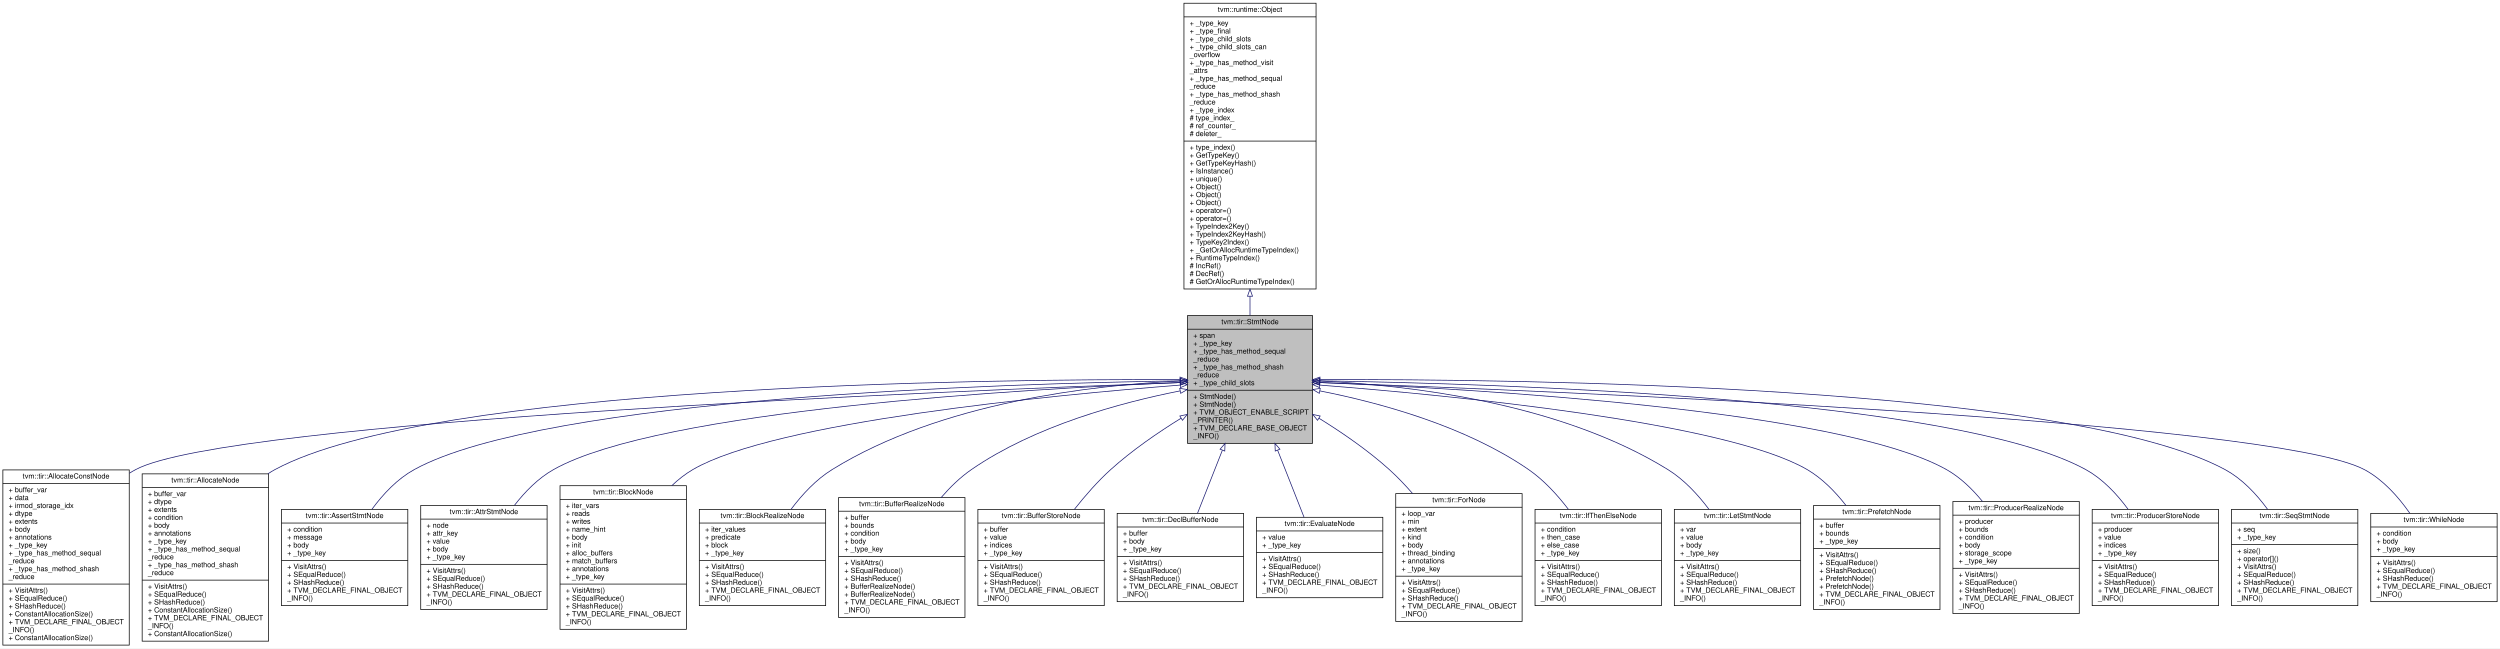
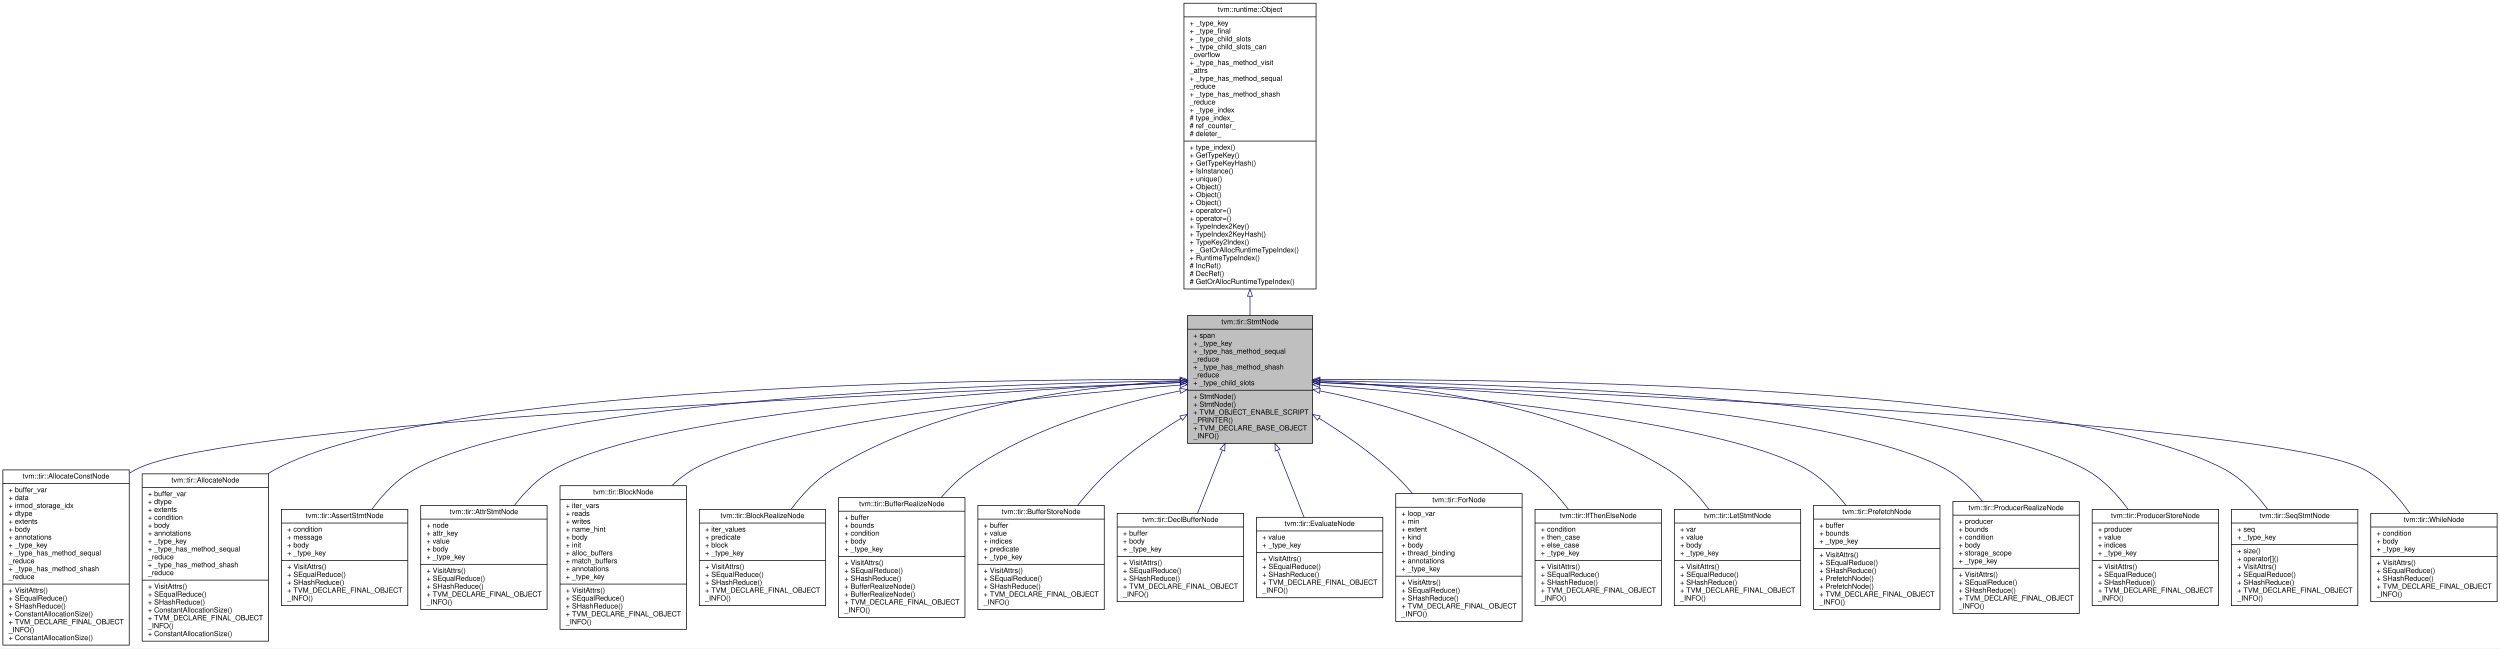
<svg xmlns="http://www.w3.org/2000/svg" xmlns:xlink="http://www.w3.org/1999/xlink" width="3482pt" height="903pt" viewBox="0.00 0.00 3482.00 903.00">
  <g id="graph0" class="graph" transform="scale(1 1) rotate(0) translate(4 899)">
    <polygon fill="white" stroke="transparent" points="-4,4 -4,-899 3478,-899 3478,4 -4,4" />
    <g id="node1" class="node">
      <g id="a_node1">
        <a xlink:title="Base node of all statements.">
          <polygon fill="#bfbfbf" stroke="black" points="1650,-281.5 1650,-459.5 1824,-459.5 1824,-281.5 1650,-281.5" />
          <text text-anchor="middle" x="1737" y="-447.5" font-family="Helvetica,sans-Serif" font-size="10.00">tvm::tir::StmtNode</text>
          <polyline fill="none" stroke="black" points="1650,-440.5 1824,-440.5 " />
          <text text-anchor="start" x="1658" y="-428.5" font-family="Helvetica,sans-Serif" font-size="10.00">+ span</text>
          <text text-anchor="start" x="1658" y="-417.5" font-family="Helvetica,sans-Serif" font-size="10.00">+ _type_key</text>
          <text text-anchor="start" x="1658" y="-406.5" font-family="Helvetica,sans-Serif" font-size="10.00">+ _type_has_method_sequal</text>
          <text text-anchor="start" x="1658" y="-395.5" font-family="Helvetica,sans-Serif" font-size="10.00">_reduce</text>
          <text text-anchor="start" x="1658" y="-384.5" font-family="Helvetica,sans-Serif" font-size="10.00">+ _type_has_method_shash</text>
          <text text-anchor="start" x="1658" y="-373.5" font-family="Helvetica,sans-Serif" font-size="10.00">_reduce</text>
          <text text-anchor="start" x="1658" y="-362.5" font-family="Helvetica,sans-Serif" font-size="10.00">+ _type_child_slots</text>
          <polyline fill="none" stroke="black" points="1650,-355.5 1824,-355.5 " />
          <text text-anchor="start" x="1658" y="-343.5" font-family="Helvetica,sans-Serif" font-size="10.00">+ StmtNode()</text>
          <text text-anchor="start" x="1658" y="-332.5" font-family="Helvetica,sans-Serif" font-size="10.00">+ StmtNode()</text>
          <text text-anchor="start" x="1658" y="-321.5" font-family="Helvetica,sans-Serif" font-size="10.00">+ TVM_OBJECT_ENABLE_SCRIPT</text>
          <text text-anchor="start" x="1658" y="-310.5" font-family="Helvetica,sans-Serif" font-size="10.00">_PRINTER()</text>
          <text text-anchor="start" x="1658" y="-299.5" font-family="Helvetica,sans-Serif" font-size="10.00">+ TVM_DECLARE_BASE_OBJECT</text>
          <text text-anchor="start" x="1658" y="-288.5" font-family="Helvetica,sans-Serif" font-size="10.00">_INFO()</text>
        </a>
      </g>
    </g>
    <g id="node3" class="node">
      <g id="a_node3">
        <a xlink:href="classtvm_1_1tir_1_1AllocateConstNode.html" target="_top" xlink:title="Allocate a buffer that can be used in body.">
          <polygon fill="white" stroke="black" points="0,-0.5 0,-244.5 176,-244.5 176,-0.5 0,-0.5" />
          <text text-anchor="middle" x="88" y="-232.5" font-family="Helvetica,sans-Serif" font-size="10.00">tvm::tir::AllocateConstNode</text>
          <polyline fill="none" stroke="black" points="0,-225.5 176,-225.5 " />
          <text text-anchor="start" x="8" y="-213.5" font-family="Helvetica,sans-Serif" font-size="10.00">+ buffer_var</text>
          <text text-anchor="start" x="8" y="-202.5" font-family="Helvetica,sans-Serif" font-size="10.00">+ data</text>
          <text text-anchor="start" x="8" y="-191.5" font-family="Helvetica,sans-Serif" font-size="10.00">+ irmod_storage_idx</text>
          <text text-anchor="start" x="8" y="-180.5" font-family="Helvetica,sans-Serif" font-size="10.00">+ dtype</text>
          <text text-anchor="start" x="8" y="-169.5" font-family="Helvetica,sans-Serif" font-size="10.00">+ extents</text>
          <text text-anchor="start" x="8" y="-158.5" font-family="Helvetica,sans-Serif" font-size="10.00">+ body</text>
          <text text-anchor="start" x="8" y="-147.5" font-family="Helvetica,sans-Serif" font-size="10.00">+ annotations</text>
          <text text-anchor="start" x="8" y="-136.5" font-family="Helvetica,sans-Serif" font-size="10.00">+ _type_key</text>
          <text text-anchor="start" x="8" y="-125.5" font-family="Helvetica,sans-Serif" font-size="10.00">+ _type_has_method_sequal</text>
          <text text-anchor="start" x="8" y="-114.5" font-family="Helvetica,sans-Serif" font-size="10.00">_reduce</text>
          <text text-anchor="start" x="8" y="-103.5" font-family="Helvetica,sans-Serif" font-size="10.00">+ _type_has_method_shash</text>
          <text text-anchor="start" x="8" y="-92.5" font-family="Helvetica,sans-Serif" font-size="10.00">_reduce</text>
          <polyline fill="none" stroke="black" points="0,-85.5 176,-85.5 " />
          <text text-anchor="start" x="8" y="-73.5" font-family="Helvetica,sans-Serif" font-size="10.00">+ VisitAttrs()</text>
          <text text-anchor="start" x="8" y="-62.5" font-family="Helvetica,sans-Serif" font-size="10.00">+ SEqualReduce()</text>
          <text text-anchor="start" x="8" y="-51.5" font-family="Helvetica,sans-Serif" font-size="10.00">+ SHashReduce()</text>
          <text text-anchor="start" x="8" y="-40.5" font-family="Helvetica,sans-Serif" font-size="10.00">+ ConstantAllocationSize()</text>
          <text text-anchor="start" x="8" y="-29.5" font-family="Helvetica,sans-Serif" font-size="10.00">+ TVM_DECLARE_FINAL_OBJECT</text>
          <text text-anchor="start" x="8" y="-18.5" font-family="Helvetica,sans-Serif" font-size="10.00">_INFO()</text>
          <text text-anchor="start" x="8" y="-7.5" font-family="Helvetica,sans-Serif" font-size="10.00">+ ConstantAllocationSize()</text>
        </a>
      </g>
    </g>
    <g id="edge2" class="edge">
      <path fill="none" stroke="midnightblue" d="M1639.82,-366.18C1319.99,-354.63 313.24,-313.17 185,-245 182.02,-243.42 179.1,-241.7 176.24,-239.86" />
      <polygon fill="none" stroke="midnightblue" points="1639.88,-369.68 1650,-366.54 1640.13,-362.69 1639.88,-369.68" />
    </g>
    <g id="node4" class="node">
      <g id="a_node4">
        <a xlink:href="classtvm_1_1tir_1_1AllocateNode.html" target="_top" xlink:title="Allocate a buffer that can be used in body.">
          <polygon fill="white" stroke="black" points="194,-6 194,-239 370,-239 370,-6 194,-6" />
          <text text-anchor="middle" x="282" y="-227" font-family="Helvetica,sans-Serif" font-size="10.00">tvm::tir::AllocateNode</text>
          <polyline fill="none" stroke="black" points="194,-220 370,-220 " />
          <text text-anchor="start" x="202" y="-208" font-family="Helvetica,sans-Serif" font-size="10.00">+ buffer_var</text>
          <text text-anchor="start" x="202" y="-197" font-family="Helvetica,sans-Serif" font-size="10.00">+ dtype</text>
          <text text-anchor="start" x="202" y="-186" font-family="Helvetica,sans-Serif" font-size="10.00">+ extents</text>
          <text text-anchor="start" x="202" y="-175" font-family="Helvetica,sans-Serif" font-size="10.00">+ condition</text>
          <text text-anchor="start" x="202" y="-164" font-family="Helvetica,sans-Serif" font-size="10.00">+ body</text>
          <text text-anchor="start" x="202" y="-153" font-family="Helvetica,sans-Serif" font-size="10.00">+ annotations</text>
          <text text-anchor="start" x="202" y="-142" font-family="Helvetica,sans-Serif" font-size="10.00">+ _type_key</text>
          <text text-anchor="start" x="202" y="-131" font-family="Helvetica,sans-Serif" font-size="10.00">+ _type_has_method_sequal</text>
          <text text-anchor="start" x="202" y="-120" font-family="Helvetica,sans-Serif" font-size="10.00">_reduce</text>
          <text text-anchor="start" x="202" y="-109" font-family="Helvetica,sans-Serif" font-size="10.00">+ _type_has_method_shash</text>
          <text text-anchor="start" x="202" y="-98" font-family="Helvetica,sans-Serif" font-size="10.00">_reduce</text>
          <polyline fill="none" stroke="black" points="194,-91 370,-91 " />
          <text text-anchor="start" x="202" y="-79" font-family="Helvetica,sans-Serif" font-size="10.00">+ VisitAttrs()</text>
          <text text-anchor="start" x="202" y="-68" font-family="Helvetica,sans-Serif" font-size="10.00">+ SEqualReduce()</text>
          <text text-anchor="start" x="202" y="-57" font-family="Helvetica,sans-Serif" font-size="10.00">+ SHashReduce()</text>
          <text text-anchor="start" x="202" y="-46" font-family="Helvetica,sans-Serif" font-size="10.00">+ ConstantAllocationSize()</text>
          <text text-anchor="start" x="202" y="-35" font-family="Helvetica,sans-Serif" font-size="10.00">+ TVM_DECLARE_FINAL_OBJECT</text>
          <text text-anchor="start" x="202" y="-24" font-family="Helvetica,sans-Serif" font-size="10.00">_INFO()</text>
          <text text-anchor="start" x="202" y="-13" font-family="Helvetica,sans-Serif" font-size="10.00">+ ConstantAllocationSize()</text>
        </a>
      </g>
    </g>
    <g id="edge3" class="edge">
      <path fill="none" stroke="midnightblue" d="M1639.24,-370.32C1365.47,-371.09 596.99,-362.46 379,-245 375.67,-243.21 372.42,-241.25 369.24,-239.14" />
      <polygon fill="none" stroke="midnightblue" points="1639.56,-373.82 1649.55,-370.28 1639.54,-366.82 1639.56,-373.82" />
    </g>
    <g id="node5" class="node">
      <g id="a_node5">
        <a xlink:href="classtvm_1_1tir_1_1AssertStmtNode.html" target="_top" xlink:title="Assert condition, if an error occurs, return the error message.">
          <polygon fill="white" stroke="black" points="388,-55.5 388,-189.5 564,-189.5 564,-55.5 388,-55.5" />
          <text text-anchor="middle" x="476" y="-177.5" font-family="Helvetica,sans-Serif" font-size="10.00">tvm::tir::AssertStmtNode</text>
          <polyline fill="none" stroke="black" points="388,-170.5 564,-170.5 " />
          <text text-anchor="start" x="396" y="-158.5" font-family="Helvetica,sans-Serif" font-size="10.00">+ condition</text>
          <text text-anchor="start" x="396" y="-147.5" font-family="Helvetica,sans-Serif" font-size="10.00">+ message</text>
          <text text-anchor="start" x="396" y="-136.5" font-family="Helvetica,sans-Serif" font-size="10.00">+ body</text>
          <text text-anchor="start" x="396" y="-125.5" font-family="Helvetica,sans-Serif" font-size="10.00">+ _type_key</text>
          <polyline fill="none" stroke="black" points="388,-118.5 564,-118.5 " />
          <text text-anchor="start" x="396" y="-106.5" font-family="Helvetica,sans-Serif" font-size="10.00">+ VisitAttrs()</text>
          <text text-anchor="start" x="396" y="-95.5" font-family="Helvetica,sans-Serif" font-size="10.00">+ SEqualReduce()</text>
          <text text-anchor="start" x="396" y="-84.5" font-family="Helvetica,sans-Serif" font-size="10.00">+ SHashReduce()</text>
          <text text-anchor="start" x="396" y="-73.5" font-family="Helvetica,sans-Serif" font-size="10.00">+ TVM_DECLARE_FINAL_OBJECT</text>
          <text text-anchor="start" x="396" y="-62.5" font-family="Helvetica,sans-Serif" font-size="10.00">_INFO()</text>
        </a>
      </g>
    </g>
    <g id="edge4" class="edge">
      <path fill="none" stroke="midnightblue" d="M1639.64,-368.59C1394.06,-364.82 755.9,-345.35 573,-245 549.45,-232.08 529.56,-210.85 514.03,-189.72" />
      <polygon fill="none" stroke="midnightblue" points="1639.93,-372.1 1649.98,-368.75 1640.03,-365.1 1639.93,-372.1" />
    </g>
    <g id="node6" class="node">
      <g id="a_node6">
        <a xlink:href="classtvm_1_1tir_1_1AttrStmtNode.html" target="_top" xlink:title="Define certain auxiliary attribute for the body to be a symbolic value. This provide auxiliary inform...">
          <polygon fill="white" stroke="black" points="582,-50 582,-195 758,-195 758,-50 582,-50" />
          <text text-anchor="middle" x="670" y="-183" font-family="Helvetica,sans-Serif" font-size="10.00">tvm::tir::AttrStmtNode</text>
          <polyline fill="none" stroke="black" points="582,-176 758,-176 " />
          <text text-anchor="start" x="590" y="-164" font-family="Helvetica,sans-Serif" font-size="10.00">+ node</text>
          <text text-anchor="start" x="590" y="-153" font-family="Helvetica,sans-Serif" font-size="10.00">+ attr_key</text>
          <text text-anchor="start" x="590" y="-142" font-family="Helvetica,sans-Serif" font-size="10.00">+ value</text>
          <text text-anchor="start" x="590" y="-131" font-family="Helvetica,sans-Serif" font-size="10.00">+ body</text>
          <text text-anchor="start" x="590" y="-120" font-family="Helvetica,sans-Serif" font-size="10.00">+ _type_key</text>
          <polyline fill="none" stroke="black" points="582,-113 758,-113 " />
          <text text-anchor="start" x="590" y="-101" font-family="Helvetica,sans-Serif" font-size="10.00">+ VisitAttrs()</text>
          <text text-anchor="start" x="590" y="-90" font-family="Helvetica,sans-Serif" font-size="10.00">+ SEqualReduce()</text>
          <text text-anchor="start" x="590" y="-79" font-family="Helvetica,sans-Serif" font-size="10.00">+ SHashReduce()</text>
          <text text-anchor="start" x="590" y="-68" font-family="Helvetica,sans-Serif" font-size="10.00">+ TVM_DECLARE_FINAL_OBJECT</text>
          <text text-anchor="start" x="590" y="-57" font-family="Helvetica,sans-Serif" font-size="10.00">_INFO()</text>
        </a>
      </g>
    </g>
    <g id="edge5" class="edge">
      <path fill="none" stroke="midnightblue" d="M1639.94,-366.21C1424.79,-357.46 915.13,-328.32 767,-245 745.71,-233.02 727.35,-214.33 712.51,-195.17" />
      <polygon fill="none" stroke="midnightblue" points="1639.83,-369.71 1649.96,-366.61 1640.11,-362.71 1639.83,-369.71" />
    </g>
    <g id="node7" class="node">
      <g id="a_node7">
        <a xlink:href="classtvm_1_1tir_1_1BlockNode.html" target="_top" xlink:title="A block is a basic schedule unit in TIR.">
          <polygon fill="white" stroke="black" points="776,-22.5 776,-222.5 952,-222.5 952,-22.5 776,-22.5" />
          <text text-anchor="middle" x="864" y="-210.5" font-family="Helvetica,sans-Serif" font-size="10.00">tvm::tir::BlockNode</text>
          <polyline fill="none" stroke="black" points="776,-203.5 952,-203.5 " />
          <text text-anchor="start" x="784" y="-191.5" font-family="Helvetica,sans-Serif" font-size="10.00">+ iter_vars</text>
          <text text-anchor="start" x="784" y="-180.5" font-family="Helvetica,sans-Serif" font-size="10.00">+ reads</text>
          <text text-anchor="start" x="784" y="-169.5" font-family="Helvetica,sans-Serif" font-size="10.00">+ writes</text>
          <text text-anchor="start" x="784" y="-158.5" font-family="Helvetica,sans-Serif" font-size="10.00">+ name_hint</text>
          <text text-anchor="start" x="784" y="-147.5" font-family="Helvetica,sans-Serif" font-size="10.00">+ body</text>
          <text text-anchor="start" x="784" y="-136.5" font-family="Helvetica,sans-Serif" font-size="10.00">+ init</text>
          <text text-anchor="start" x="784" y="-125.5" font-family="Helvetica,sans-Serif" font-size="10.00">+ alloc_buffers</text>
          <text text-anchor="start" x="784" y="-114.5" font-family="Helvetica,sans-Serif" font-size="10.00">+ match_buffers</text>
          <text text-anchor="start" x="784" y="-103.5" font-family="Helvetica,sans-Serif" font-size="10.00">+ annotations</text>
          <text text-anchor="start" x="784" y="-92.5" font-family="Helvetica,sans-Serif" font-size="10.00">+ _type_key</text>
          <polyline fill="none" stroke="black" points="776,-85.5 952,-85.5 " />
          <text text-anchor="start" x="784" y="-73.5" font-family="Helvetica,sans-Serif" font-size="10.00">+ VisitAttrs()</text>
          <text text-anchor="start" x="784" y="-62.5" font-family="Helvetica,sans-Serif" font-size="10.00">+ SEqualReduce()</text>
          <text text-anchor="start" x="784" y="-51.5" font-family="Helvetica,sans-Serif" font-size="10.00">+ SHashReduce()</text>
          <text text-anchor="start" x="784" y="-40.5" font-family="Helvetica,sans-Serif" font-size="10.00">+ TVM_DECLARE_FINAL_OBJECT</text>
          <text text-anchor="start" x="784" y="-29.5" font-family="Helvetica,sans-Serif" font-size="10.00">_INFO()</text>
        </a>
      </g>
    </g>
    <g id="edge6" class="edge">
      <path fill="none" stroke="midnightblue" d="M1639.74,-362.64C1457.94,-348.41 1074.72,-311.34 961,-245 950.51,-238.88 940.71,-231.16 931.68,-222.58" />
      <polygon fill="none" stroke="midnightblue" points="1639.59,-366.14 1649.83,-363.42 1640.13,-359.16 1639.59,-366.14" />
    </g>
    <g id="node8" class="node">
      <g id="a_node8">
        <a xlink:href="classtvm_1_1tir_1_1BlockRealizeNode.html" target="_top" xlink:title="A block realization node represents execution of the block at the binding values.">
          <polygon fill="white" stroke="black" points="970,-55.5 970,-189.5 1146,-189.5 1146,-55.5 970,-55.5" />
          <text text-anchor="middle" x="1058" y="-177.5" font-family="Helvetica,sans-Serif" font-size="10.00">tvm::tir::BlockRealizeNode</text>
          <polyline fill="none" stroke="black" points="970,-170.5 1146,-170.5 " />
          <text text-anchor="start" x="978" y="-158.5" font-family="Helvetica,sans-Serif" font-size="10.00">+ iter_values</text>
          <text text-anchor="start" x="978" y="-147.5" font-family="Helvetica,sans-Serif" font-size="10.00">+ predicate</text>
          <text text-anchor="start" x="978" y="-136.5" font-family="Helvetica,sans-Serif" font-size="10.00">+ block</text>
          <text text-anchor="start" x="978" y="-125.5" font-family="Helvetica,sans-Serif" font-size="10.00">+ _type_key</text>
          <polyline fill="none" stroke="black" points="970,-118.5 1146,-118.5 " />
          <text text-anchor="start" x="978" y="-106.5" font-family="Helvetica,sans-Serif" font-size="10.00">+ VisitAttrs()</text>
          <text text-anchor="start" x="978" y="-95.5" font-family="Helvetica,sans-Serif" font-size="10.00">+ SEqualReduce()</text>
          <text text-anchor="start" x="978" y="-84.5" font-family="Helvetica,sans-Serif" font-size="10.00">+ SHashReduce()</text>
          <text text-anchor="start" x="978" y="-73.5" font-family="Helvetica,sans-Serif" font-size="10.00">+ TVM_DECLARE_FINAL_OBJECT</text>
          <text text-anchor="start" x="978" y="-62.5" font-family="Helvetica,sans-Serif" font-size="10.00">_INFO()</text>
        </a>
      </g>
    </g>
    <g id="edge7" class="edge">
      <path fill="none" stroke="midnightblue" d="M1639.82,-368.32C1517.91,-362.66 1306.5,-338.7 1155,-245 1132.62,-231.16 1113.21,-210.23 1097.77,-189.63" />
      <polygon fill="none" stroke="midnightblue" points="1639.74,-371.82 1649.88,-368.75 1640.04,-364.83 1639.74,-371.82" />
    </g>
    <g id="node9" class="node">
      <g id="a_node9">
        <a xlink:href="classtvm_1_1tir_1_1BufferRealizeNode.html" target="_top" xlink:title="Annotate the region where the buffer need to be read and write in the body. We only need to allocate ...">
          <polygon fill="white" stroke="black" points="1164,-39 1164,-206 1340,-206 1340,-39 1164,-39" />
          <text text-anchor="middle" x="1252" y="-194" font-family="Helvetica,sans-Serif" font-size="10.00">tvm::tir::BufferRealizeNode</text>
          <polyline fill="none" stroke="black" points="1164,-187 1340,-187 " />
          <text text-anchor="start" x="1172" y="-175" font-family="Helvetica,sans-Serif" font-size="10.00">+ buffer</text>
          <text text-anchor="start" x="1172" y="-164" font-family="Helvetica,sans-Serif" font-size="10.00">+ bounds</text>
          <text text-anchor="start" x="1172" y="-153" font-family="Helvetica,sans-Serif" font-size="10.00">+ condition</text>
          <text text-anchor="start" x="1172" y="-142" font-family="Helvetica,sans-Serif" font-size="10.00">+ body</text>
          <text text-anchor="start" x="1172" y="-131" font-family="Helvetica,sans-Serif" font-size="10.00">+ _type_key</text>
          <polyline fill="none" stroke="black" points="1164,-124 1340,-124 " />
          <text text-anchor="start" x="1172" y="-112" font-family="Helvetica,sans-Serif" font-size="10.00">+ VisitAttrs()</text>
          <text text-anchor="start" x="1172" y="-101" font-family="Helvetica,sans-Serif" font-size="10.00">+ SEqualReduce()</text>
          <text text-anchor="start" x="1172" y="-90" font-family="Helvetica,sans-Serif" font-size="10.00">+ SHashReduce()</text>
          <text text-anchor="start" x="1172" y="-79" font-family="Helvetica,sans-Serif" font-size="10.00">+ BufferRealizeNode()</text>
          <text text-anchor="start" x="1172" y="-68" font-family="Helvetica,sans-Serif" font-size="10.00">+ BufferRealizeNode()</text>
          <text text-anchor="start" x="1172" y="-57" font-family="Helvetica,sans-Serif" font-size="10.00">+ TVM_DECLARE_FINAL_OBJECT</text>
          <text text-anchor="start" x="1172" y="-46" font-family="Helvetica,sans-Serif" font-size="10.00">_INFO()</text>
        </a>
      </g>
    </g>
    <g id="edge8" class="edge">
      <path fill="none" stroke="midnightblue" d="M1639.68,-354.57C1556.68,-338.22 1437.14,-305.79 1349,-245 1333.56,-234.35 1319.35,-220.53 1306.85,-206.04" />
      <polygon fill="none" stroke="midnightblue" points="1639.13,-358.03 1649.62,-356.49 1640.46,-351.16 1639.13,-358.03" />
    </g>
    <g id="node10" class="node">
      <g id="a_node10">
        <a xlink:href="classtvm_1_1tir_1_1BufferStoreNode.html" target="_top" xlink:title="Store value to the high dimension buffer.">
-           <polygon fill="white" stroke="black" points="1358,-55.5 1358,-189.5 1534,-189.5 1534,-55.5 1358,-55.5" />
-           <text text-anchor="middle" x="1446" y="-177.5" font-family="Helvetica,sans-Serif" font-size="10.00">tvm::tir::BufferStoreNode</text>
-           <polyline fill="none" stroke="black" points="1358,-170.5 1534,-170.5 " />
-           <text text-anchor="start" x="1366" y="-158.5" font-family="Helvetica,sans-Serif" font-size="10.00">+ buffer</text>
-           <text text-anchor="start" x="1366" y="-147.5" font-family="Helvetica,sans-Serif" font-size="10.00">+ value</text>
-           <text text-anchor="start" x="1366" y="-136.5" font-family="Helvetica,sans-Serif" font-size="10.00">+ indices</text>
-           <text text-anchor="start" x="1366" y="-125.5" font-family="Helvetica,sans-Serif" font-size="10.00">+ _type_key</text>
-           <polyline fill="none" stroke="black" points="1358,-118.5 1534,-118.5 " />
-           <text text-anchor="start" x="1366" y="-106.5" font-family="Helvetica,sans-Serif" font-size="10.00">+ VisitAttrs()</text>
-           <text text-anchor="start" x="1366" y="-95.5" font-family="Helvetica,sans-Serif" font-size="10.00">+ SEqualReduce()</text>
-           <text text-anchor="start" x="1366" y="-84.5" font-family="Helvetica,sans-Serif" font-size="10.00">+ SHashReduce()</text>
-           <text text-anchor="start" x="1366" y="-73.5" font-family="Helvetica,sans-Serif" font-size="10.00">+ TVM_DECLARE_FINAL_OBJECT</text>
-           <text text-anchor="start" x="1366" y="-62.5" font-family="Helvetica,sans-Serif" font-size="10.00">_INFO()</text>
+           <polygon fill="white" stroke="black" points="1358,-50 1358,-195 1534,-195 1534,-50 1358,-50" />
+           <text text-anchor="middle" x="1446" y="-183" font-family="Helvetica,sans-Serif" font-size="10.00">tvm::tir::BufferStoreNode</text>
+           <polyline fill="none" stroke="black" points="1358,-176 1534,-176 " />
+           <text text-anchor="start" x="1366" y="-164" font-family="Helvetica,sans-Serif" font-size="10.00">+ buffer</text>
+           <text text-anchor="start" x="1366" y="-153" font-family="Helvetica,sans-Serif" font-size="10.00">+ value</text>
+           <text text-anchor="start" x="1366" y="-142" font-family="Helvetica,sans-Serif" font-size="10.00">+ indices</text>
+           <text text-anchor="start" x="1366" y="-131" font-family="Helvetica,sans-Serif" font-size="10.00">+ predicate</text>
+           <text text-anchor="start" x="1366" y="-120" font-family="Helvetica,sans-Serif" font-size="10.00">+ _type_key</text>
+           <polyline fill="none" stroke="black" points="1358,-113 1534,-113 " />
+           <text text-anchor="start" x="1366" y="-101" font-family="Helvetica,sans-Serif" font-size="10.00">+ VisitAttrs()</text>
+           <text text-anchor="start" x="1366" y="-90" font-family="Helvetica,sans-Serif" font-size="10.00">+ SEqualReduce()</text>
+           <text text-anchor="start" x="1366" y="-79" font-family="Helvetica,sans-Serif" font-size="10.00">+ SHashReduce()</text>
+           <text text-anchor="start" x="1366" y="-68" font-family="Helvetica,sans-Serif" font-size="10.00">+ TVM_DECLARE_FINAL_OBJECT</text>
+           <text text-anchor="start" x="1366" y="-57" font-family="Helvetica,sans-Serif" font-size="10.00">_INFO()</text>
        </a>
      </g>
    </g>
    <g id="edge9" class="edge">
-       <path fill="none" stroke="midnightblue" d="M1640.94,-316.48C1608.2,-296.23 1572.46,-271.57 1543,-245 1524.86,-228.64 1507.42,-208.66 1492.46,-189.67" />
+       <path fill="none" stroke="midnightblue" d="M1640.94,-316.48C1608.2,-296.23 1572.46,-271.57 1543,-245 1526.56,-230.18 1510.7,-212.38 1496.74,-195.05" />
      <polygon fill="none" stroke="midnightblue" points="1639.28,-319.57 1649.63,-321.8 1642.93,-313.6 1639.28,-319.57" />
    </g>
    <g id="node11" class="node">
      <g id="a_node11">
        <a xlink:href="classtvm_1_1tir_1_1DeclBufferNode.html" target="_top" xlink:title="Declare a buffer that can be used in the body.">
          <polygon fill="white" stroke="black" points="1552,-61 1552,-184 1728,-184 1728,-61 1552,-61" />
          <text text-anchor="middle" x="1640" y="-172" font-family="Helvetica,sans-Serif" font-size="10.00">tvm::tir::DeclBufferNode</text>
          <polyline fill="none" stroke="black" points="1552,-165 1728,-165 " />
          <text text-anchor="start" x="1560" y="-153" font-family="Helvetica,sans-Serif" font-size="10.00">+ buffer</text>
          <text text-anchor="start" x="1560" y="-142" font-family="Helvetica,sans-Serif" font-size="10.00">+ body</text>
          <text text-anchor="start" x="1560" y="-131" font-family="Helvetica,sans-Serif" font-size="10.00">+ _type_key</text>
          <polyline fill="none" stroke="black" points="1552,-124 1728,-124 " />
          <text text-anchor="start" x="1560" y="-112" font-family="Helvetica,sans-Serif" font-size="10.00">+ VisitAttrs()</text>
          <text text-anchor="start" x="1560" y="-101" font-family="Helvetica,sans-Serif" font-size="10.00">+ SEqualReduce()</text>
          <text text-anchor="start" x="1560" y="-90" font-family="Helvetica,sans-Serif" font-size="10.00">+ SHashReduce()</text>
          <text text-anchor="start" x="1560" y="-79" font-family="Helvetica,sans-Serif" font-size="10.00">+ TVM_DECLARE_FINAL_OBJECT</text>
          <text text-anchor="start" x="1560" y="-68" font-family="Helvetica,sans-Serif" font-size="10.00">_INFO()</text>
        </a>
      </g>
    </g>
    <g id="edge10" class="edge">
      <path fill="none" stroke="midnightblue" d="M1698.49,-271.84C1686.81,-242.2 1674.31,-210.51 1663.88,-184.06" />
      <polygon fill="none" stroke="midnightblue" points="1695.33,-273.36 1702.25,-281.38 1701.84,-270.8 1695.33,-273.36" />
    </g>
    <g id="node12" class="node">
      <g id="a_node12">
        <a xlink:href="classtvm_1_1tir_1_1EvaluateNode.html" target="_top" xlink:title="Evaluates an expression. This is mostly used for putting a Call node into Stmt.">
          <polygon fill="white" stroke="black" points="1746,-66.5 1746,-178.5 1922,-178.5 1922,-66.5 1746,-66.5" />
          <text text-anchor="middle" x="1834" y="-166.5" font-family="Helvetica,sans-Serif" font-size="10.00">tvm::tir::EvaluateNode</text>
          <polyline fill="none" stroke="black" points="1746,-159.5 1922,-159.5 " />
          <text text-anchor="start" x="1754" y="-147.5" font-family="Helvetica,sans-Serif" font-size="10.00">+ value</text>
          <text text-anchor="start" x="1754" y="-136.5" font-family="Helvetica,sans-Serif" font-size="10.00">+ _type_key</text>
          <polyline fill="none" stroke="black" points="1746,-129.5 1922,-129.5 " />
          <text text-anchor="start" x="1754" y="-117.5" font-family="Helvetica,sans-Serif" font-size="10.00">+ VisitAttrs()</text>
          <text text-anchor="start" x="1754" y="-106.5" font-family="Helvetica,sans-Serif" font-size="10.00">+ SEqualReduce()</text>
          <text text-anchor="start" x="1754" y="-95.5" font-family="Helvetica,sans-Serif" font-size="10.00">+ SHashReduce()</text>
          <text text-anchor="start" x="1754" y="-84.5" font-family="Helvetica,sans-Serif" font-size="10.00">+ TVM_DECLARE_FINAL_OBJECT</text>
          <text text-anchor="start" x="1754" y="-73.5" font-family="Helvetica,sans-Serif" font-size="10.00">_INFO()</text>
        </a>
      </g>
    </g>
    <g id="edge11" class="edge">
      <path fill="none" stroke="midnightblue" d="M1775.43,-272.04C1787.97,-240.24 1801.45,-206.05 1812.31,-178.51" />
      <polygon fill="none" stroke="midnightblue" points="1772.16,-270.8 1771.75,-281.38 1778.67,-273.36 1772.16,-270.8" />
    </g>
    <g id="node13" class="node">
      <g id="a_node13">
        <a xlink:href="classtvm_1_1tir_1_1ForNode.html" target="_top" xlink:title="A for loop, with possible type annotations.">
          <polygon fill="white" stroke="black" points="1940,-33.5 1940,-211.5 2116,-211.5 2116,-33.5 1940,-33.5" />
          <text text-anchor="middle" x="2028" y="-199.5" font-family="Helvetica,sans-Serif" font-size="10.00">tvm::tir::ForNode</text>
          <polyline fill="none" stroke="black" points="1940,-192.5 2116,-192.5 " />
          <text text-anchor="start" x="1948" y="-180.5" font-family="Helvetica,sans-Serif" font-size="10.00">+ loop_var</text>
          <text text-anchor="start" x="1948" y="-169.5" font-family="Helvetica,sans-Serif" font-size="10.00">+ min</text>
          <text text-anchor="start" x="1948" y="-158.5" font-family="Helvetica,sans-Serif" font-size="10.00">+ extent</text>
          <text text-anchor="start" x="1948" y="-147.5" font-family="Helvetica,sans-Serif" font-size="10.00">+ kind</text>
          <text text-anchor="start" x="1948" y="-136.5" font-family="Helvetica,sans-Serif" font-size="10.00">+ body</text>
          <text text-anchor="start" x="1948" y="-125.5" font-family="Helvetica,sans-Serif" font-size="10.00">+ thread_binding</text>
          <text text-anchor="start" x="1948" y="-114.5" font-family="Helvetica,sans-Serif" font-size="10.00">+ annotations</text>
          <text text-anchor="start" x="1948" y="-103.5" font-family="Helvetica,sans-Serif" font-size="10.00">+ _type_key</text>
          <polyline fill="none" stroke="black" points="1940,-96.5 2116,-96.5 " />
          <text text-anchor="start" x="1948" y="-84.5" font-family="Helvetica,sans-Serif" font-size="10.00">+ VisitAttrs()</text>
          <text text-anchor="start" x="1948" y="-73.5" font-family="Helvetica,sans-Serif" font-size="10.00">+ SEqualReduce()</text>
          <text text-anchor="start" x="1948" y="-62.5" font-family="Helvetica,sans-Serif" font-size="10.00">+ SHashReduce()</text>
          <text text-anchor="start" x="1948" y="-51.5" font-family="Helvetica,sans-Serif" font-size="10.00">+ TVM_DECLARE_FINAL_OBJECT</text>
          <text text-anchor="start" x="1948" y="-40.5" font-family="Helvetica,sans-Serif" font-size="10.00">_INFO()</text>
        </a>
      </g>
    </g>
    <g id="edge12" class="edge">
      <path fill="none" stroke="midnightblue" d="M1833.06,-316.48C1865.8,-296.23 1901.54,-271.57 1931,-245 1942.23,-234.88 1953.18,-223.37 1963.45,-211.57" />
      <polygon fill="none" stroke="midnightblue" points="1831.07,-313.6 1824.37,-321.8 1834.72,-319.57 1831.07,-313.6" />
    </g>
    <g id="node14" class="node">
      <g id="a_node14">
        <a xlink:href="classtvm_1_1tir_1_1IfThenElseNode.html" target="_top" xlink:title="IfThenElse statement.">
          <polygon fill="white" stroke="black" points="2134,-55.5 2134,-189.5 2310,-189.5 2310,-55.5 2134,-55.5" />
          <text text-anchor="middle" x="2222" y="-177.5" font-family="Helvetica,sans-Serif" font-size="10.00">tvm::tir::IfThenElseNode</text>
          <polyline fill="none" stroke="black" points="2134,-170.5 2310,-170.5 " />
          <text text-anchor="start" x="2142" y="-158.5" font-family="Helvetica,sans-Serif" font-size="10.00">+ condition</text>
          <text text-anchor="start" x="2142" y="-147.5" font-family="Helvetica,sans-Serif" font-size="10.00">+ then_case</text>
          <text text-anchor="start" x="2142" y="-136.5" font-family="Helvetica,sans-Serif" font-size="10.00">+ else_case</text>
          <text text-anchor="start" x="2142" y="-125.5" font-family="Helvetica,sans-Serif" font-size="10.00">+ _type_key</text>
          <polyline fill="none" stroke="black" points="2134,-118.5 2310,-118.5 " />
          <text text-anchor="start" x="2142" y="-106.5" font-family="Helvetica,sans-Serif" font-size="10.00">+ VisitAttrs()</text>
          <text text-anchor="start" x="2142" y="-95.5" font-family="Helvetica,sans-Serif" font-size="10.00">+ SEqualReduce()</text>
          <text text-anchor="start" x="2142" y="-84.5" font-family="Helvetica,sans-Serif" font-size="10.00">+ SHashReduce()</text>
          <text text-anchor="start" x="2142" y="-73.5" font-family="Helvetica,sans-Serif" font-size="10.00">+ TVM_DECLARE_FINAL_OBJECT</text>
          <text text-anchor="start" x="2142" y="-62.5" font-family="Helvetica,sans-Serif" font-size="10.00">_INFO()</text>
        </a>
      </g>
    </g>
    <g id="edge13" class="edge">
      <path fill="none" stroke="midnightblue" d="M1834.32,-354.57C1917.32,-338.22 2036.86,-305.79 2125,-245 2146.22,-230.36 2165.11,-209.74 2180.45,-189.63" />
      <polygon fill="none" stroke="midnightblue" points="1833.54,-351.16 1824.38,-356.49 1834.87,-358.03 1833.54,-351.16" />
    </g>
    <g id="node15" class="node">
      <g id="a_node15">
        <a xlink:href="classtvm_1_1tir_1_1LetStmtNode.html" target="_top" xlink:title="Let binding, bind var to value, then run body.">
          <polygon fill="white" stroke="black" points="2328,-55.5 2328,-189.5 2504,-189.5 2504,-55.5 2328,-55.5" />
          <text text-anchor="middle" x="2416" y="-177.5" font-family="Helvetica,sans-Serif" font-size="10.00">tvm::tir::LetStmtNode</text>
          <polyline fill="none" stroke="black" points="2328,-170.5 2504,-170.5 " />
          <text text-anchor="start" x="2336" y="-158.5" font-family="Helvetica,sans-Serif" font-size="10.00">+ var</text>
          <text text-anchor="start" x="2336" y="-147.5" font-family="Helvetica,sans-Serif" font-size="10.00">+ value</text>
          <text text-anchor="start" x="2336" y="-136.5" font-family="Helvetica,sans-Serif" font-size="10.00">+ body</text>
          <text text-anchor="start" x="2336" y="-125.5" font-family="Helvetica,sans-Serif" font-size="10.00">+ _type_key</text>
          <polyline fill="none" stroke="black" points="2328,-118.5 2504,-118.5 " />
          <text text-anchor="start" x="2336" y="-106.5" font-family="Helvetica,sans-Serif" font-size="10.00">+ VisitAttrs()</text>
          <text text-anchor="start" x="2336" y="-95.5" font-family="Helvetica,sans-Serif" font-size="10.00">+ SEqualReduce()</text>
          <text text-anchor="start" x="2336" y="-84.5" font-family="Helvetica,sans-Serif" font-size="10.00">+ SHashReduce()</text>
          <text text-anchor="start" x="2336" y="-73.5" font-family="Helvetica,sans-Serif" font-size="10.00">+ TVM_DECLARE_FINAL_OBJECT</text>
          <text text-anchor="start" x="2336" y="-62.5" font-family="Helvetica,sans-Serif" font-size="10.00">_INFO()</text>
        </a>
      </g>
    </g>
    <g id="edge14" class="edge">
      <path fill="none" stroke="midnightblue" d="M1834.18,-368.32C1956.09,-362.66 2167.5,-338.7 2319,-245 2341.38,-231.16 2360.79,-210.23 2376.23,-189.63" />
      <polygon fill="none" stroke="midnightblue" points="1833.96,-364.83 1824.12,-368.75 1834.26,-371.82 1833.96,-364.83" />
    </g>
    <g id="node16" class="node">
      <g id="a_node16">
        <a xlink:href="classtvm_1_1tir_1_1PrefetchNode.html" target="_top" xlink:title="A prefetch hint for a buffer.">
          <polygon fill="white" stroke="black" points="2522,-50 2522,-195 2698,-195 2698,-50 2522,-50" />
          <text text-anchor="middle" x="2610" y="-183" font-family="Helvetica,sans-Serif" font-size="10.00">tvm::tir::PrefetchNode</text>
          <polyline fill="none" stroke="black" points="2522,-176 2698,-176 " />
          <text text-anchor="start" x="2530" y="-164" font-family="Helvetica,sans-Serif" font-size="10.00">+ buffer</text>
          <text text-anchor="start" x="2530" y="-153" font-family="Helvetica,sans-Serif" font-size="10.00">+ bounds</text>
          <text text-anchor="start" x="2530" y="-142" font-family="Helvetica,sans-Serif" font-size="10.00">+ _type_key</text>
          <polyline fill="none" stroke="black" points="2522,-135 2698,-135 " />
          <text text-anchor="start" x="2530" y="-123" font-family="Helvetica,sans-Serif" font-size="10.00">+ VisitAttrs()</text>
          <text text-anchor="start" x="2530" y="-112" font-family="Helvetica,sans-Serif" font-size="10.00">+ SEqualReduce()</text>
          <text text-anchor="start" x="2530" y="-101" font-family="Helvetica,sans-Serif" font-size="10.00">+ SHashReduce()</text>
          <text text-anchor="start" x="2530" y="-90" font-family="Helvetica,sans-Serif" font-size="10.00">+ PrefetchNode()</text>
          <text text-anchor="start" x="2530" y="-79" font-family="Helvetica,sans-Serif" font-size="10.00">+ PrefetchNode()</text>
          <text text-anchor="start" x="2530" y="-68" font-family="Helvetica,sans-Serif" font-size="10.00">+ TVM_DECLARE_FINAL_OBJECT</text>
          <text text-anchor="start" x="2530" y="-57" font-family="Helvetica,sans-Serif" font-size="10.00">_INFO()</text>
        </a>
      </g>
    </g>
    <g id="edge15" class="edge">
      <path fill="none" stroke="midnightblue" d="M1834.26,-362.64C2016.06,-348.41 2399.28,-311.34 2513,-245 2533.98,-232.76 2552.2,-214.11 2567.01,-195.07" />
      <polygon fill="none" stroke="midnightblue" points="1833.87,-359.16 1824.17,-363.42 1834.41,-366.14 1833.87,-359.16" />
    </g>
    <g id="node17" class="node">
      <g id="a_node17">
        <a xlink:href="classtvm_1_1tir_1_1ProducerRealizeNode.html" target="_top" xlink:title="Annotate the bounds where the data produced by the producer need to be written and read in body....">
          <polygon fill="white" stroke="black" points="2716,-44.5 2716,-200.5 2892,-200.5 2892,-44.5 2716,-44.5" />
          <text text-anchor="middle" x="2804" y="-188.5" font-family="Helvetica,sans-Serif" font-size="10.00">tvm::tir::ProducerRealizeNode</text>
          <polyline fill="none" stroke="black" points="2716,-181.5 2892,-181.5 " />
          <text text-anchor="start" x="2724" y="-169.5" font-family="Helvetica,sans-Serif" font-size="10.00">+ producer</text>
          <text text-anchor="start" x="2724" y="-158.5" font-family="Helvetica,sans-Serif" font-size="10.00">+ bounds</text>
          <text text-anchor="start" x="2724" y="-147.5" font-family="Helvetica,sans-Serif" font-size="10.00">+ condition</text>
          <text text-anchor="start" x="2724" y="-136.5" font-family="Helvetica,sans-Serif" font-size="10.00">+ body</text>
          <text text-anchor="start" x="2724" y="-125.5" font-family="Helvetica,sans-Serif" font-size="10.00">+ storage_scope</text>
          <text text-anchor="start" x="2724" y="-114.5" font-family="Helvetica,sans-Serif" font-size="10.00">+ _type_key</text>
          <polyline fill="none" stroke="black" points="2716,-107.5 2892,-107.5 " />
          <text text-anchor="start" x="2724" y="-95.5" font-family="Helvetica,sans-Serif" font-size="10.00">+ VisitAttrs()</text>
          <text text-anchor="start" x="2724" y="-84.5" font-family="Helvetica,sans-Serif" font-size="10.00">+ SEqualReduce()</text>
          <text text-anchor="start" x="2724" y="-73.5" font-family="Helvetica,sans-Serif" font-size="10.00">+ SHashReduce()</text>
          <text text-anchor="start" x="2724" y="-62.5" font-family="Helvetica,sans-Serif" font-size="10.00">+ TVM_DECLARE_FINAL_OBJECT</text>
          <text text-anchor="start" x="2724" y="-51.5" font-family="Helvetica,sans-Serif" font-size="10.00">_INFO()</text>
        </a>
      </g>
    </g>
    <g id="edge16" class="edge">
      <path fill="none" stroke="midnightblue" d="M1834.06,-366.21C2049.21,-357.46 2558.87,-328.32 2707,-245 2726.29,-234.15 2743.18,-217.78 2757.22,-200.55" />
      <polygon fill="none" stroke="midnightblue" points="1833.89,-362.71 1824.04,-366.61 1834.17,-369.71 1833.89,-362.71" />
    </g>
    <g id="node18" class="node">
      <g id="a_node18">
        <a xlink:href="classtvm_1_1tir_1_1ProducerStoreNode.html" target="_top" xlink:title="Store value into mult-dimensional array that will be read by the consumer of the producer.">
          <polygon fill="white" stroke="black" points="2910,-55.5 2910,-189.5 3086,-189.5 3086,-55.5 2910,-55.5" />
          <text text-anchor="middle" x="2998" y="-177.5" font-family="Helvetica,sans-Serif" font-size="10.00">tvm::tir::ProducerStoreNode</text>
          <polyline fill="none" stroke="black" points="2910,-170.5 3086,-170.5 " />
          <text text-anchor="start" x="2918" y="-158.5" font-family="Helvetica,sans-Serif" font-size="10.00">+ producer</text>
          <text text-anchor="start" x="2918" y="-147.5" font-family="Helvetica,sans-Serif" font-size="10.00">+ value</text>
          <text text-anchor="start" x="2918" y="-136.5" font-family="Helvetica,sans-Serif" font-size="10.00">+ indices</text>
          <text text-anchor="start" x="2918" y="-125.5" font-family="Helvetica,sans-Serif" font-size="10.00">+ _type_key</text>
          <polyline fill="none" stroke="black" points="2910,-118.5 3086,-118.5 " />
          <text text-anchor="start" x="2918" y="-106.5" font-family="Helvetica,sans-Serif" font-size="10.00">+ VisitAttrs()</text>
          <text text-anchor="start" x="2918" y="-95.5" font-family="Helvetica,sans-Serif" font-size="10.00">+ SEqualReduce()</text>
          <text text-anchor="start" x="2918" y="-84.5" font-family="Helvetica,sans-Serif" font-size="10.00">+ SHashReduce()</text>
          <text text-anchor="start" x="2918" y="-73.5" font-family="Helvetica,sans-Serif" font-size="10.00">+ TVM_DECLARE_FINAL_OBJECT</text>
          <text text-anchor="start" x="2918" y="-62.5" font-family="Helvetica,sans-Serif" font-size="10.00">_INFO()</text>
        </a>
      </g>
    </g>
    <g id="edge17" class="edge">
      <path fill="none" stroke="midnightblue" d="M1834.36,-368.59C2079.94,-364.82 2718.1,-345.35 2901,-245 2924.55,-232.08 2944.44,-210.85 2959.97,-189.72" />
      <polygon fill="none" stroke="midnightblue" points="1833.97,-365.1 1824.02,-368.75 1834.07,-372.1 1833.97,-365.1" />
    </g>
    <g id="node19" class="node">
      <g id="a_node19">
        <a xlink:href="classtvm_1_1tir_1_1SeqStmtNode.html" target="_top" xlink:title="The container of seq statement. Represent a sequence of statements.">
          <polygon fill="white" stroke="black" points="3104,-55.5 3104,-189.5 3280,-189.5 3280,-55.5 3104,-55.5" />
          <text text-anchor="middle" x="3192" y="-177.5" font-family="Helvetica,sans-Serif" font-size="10.00">tvm::tir::SeqStmtNode</text>
          <polyline fill="none" stroke="black" points="3104,-170.5 3280,-170.5 " />
          <text text-anchor="start" x="3112" y="-158.5" font-family="Helvetica,sans-Serif" font-size="10.00">+ seq</text>
          <text text-anchor="start" x="3112" y="-147.5" font-family="Helvetica,sans-Serif" font-size="10.00">+ _type_key</text>
          <polyline fill="none" stroke="black" points="3104,-140.5 3280,-140.5 " />
          <text text-anchor="start" x="3112" y="-128.5" font-family="Helvetica,sans-Serif" font-size="10.00">+ size()</text>
          <text text-anchor="start" x="3112" y="-117.5" font-family="Helvetica,sans-Serif" font-size="10.00">+ operator[]()</text>
          <text text-anchor="start" x="3112" y="-106.5" font-family="Helvetica,sans-Serif" font-size="10.00">+ VisitAttrs()</text>
          <text text-anchor="start" x="3112" y="-95.5" font-family="Helvetica,sans-Serif" font-size="10.00">+ SEqualReduce()</text>
          <text text-anchor="start" x="3112" y="-84.5" font-family="Helvetica,sans-Serif" font-size="10.00">+ SHashReduce()</text>
          <text text-anchor="start" x="3112" y="-73.5" font-family="Helvetica,sans-Serif" font-size="10.00">+ TVM_DECLARE_FINAL_OBJECT</text>
          <text text-anchor="start" x="3112" y="-62.5" font-family="Helvetica,sans-Serif" font-size="10.00">_INFO()</text>
        </a>
      </g>
    </g>
    <g id="edge18" class="edge">
      <path fill="none" stroke="midnightblue" d="M1834.76,-370.32C2108.53,-371.09 2877.01,-362.46 3095,-245 3118.76,-232.2 3138.76,-210.86 3154.31,-189.6" />
      <polygon fill="none" stroke="midnightblue" points="1834.46,-366.82 1824.45,-370.28 1834.44,-373.82 1834.46,-366.82" />
    </g>
    <g id="node20" class="node">
      <g id="a_node20">
        <a xlink:href="classtvm_1_1tir_1_1WhileNode.html" target="_top" xlink:title="A While loop.">
          <polygon fill="white" stroke="black" points="3298,-61 3298,-184 3474,-184 3474,-61 3298,-61" />
          <text text-anchor="middle" x="3386" y="-172" font-family="Helvetica,sans-Serif" font-size="10.00">tvm::tir::WhileNode</text>
          <polyline fill="none" stroke="black" points="3298,-165 3474,-165 " />
          <text text-anchor="start" x="3306" y="-153" font-family="Helvetica,sans-Serif" font-size="10.00">+ condition</text>
          <text text-anchor="start" x="3306" y="-142" font-family="Helvetica,sans-Serif" font-size="10.00">+ body</text>
          <text text-anchor="start" x="3306" y="-131" font-family="Helvetica,sans-Serif" font-size="10.00">+ _type_key</text>
          <polyline fill="none" stroke="black" points="3298,-124 3474,-124 " />
          <text text-anchor="start" x="3306" y="-112" font-family="Helvetica,sans-Serif" font-size="10.00">+ VisitAttrs()</text>
          <text text-anchor="start" x="3306" y="-101" font-family="Helvetica,sans-Serif" font-size="10.00">+ SEqualReduce()</text>
          <text text-anchor="start" x="3306" y="-90" font-family="Helvetica,sans-Serif" font-size="10.00">+ SHashReduce()</text>
          <text text-anchor="start" x="3306" y="-79" font-family="Helvetica,sans-Serif" font-size="10.00">+ TVM_DECLARE_FINAL_OBJECT</text>
          <text text-anchor="start" x="3306" y="-68" font-family="Helvetica,sans-Serif" font-size="10.00">_INFO()</text>
        </a>
      </g>
    </g>
    <g id="edge19" class="edge">
      <path fill="none" stroke="midnightblue" d="M1834.18,-366.18C2154.01,-354.63 3160.76,-313.17 3289,-245 3314.98,-231.19 3336.42,-207.11 3352.48,-184.02" />
      <polygon fill="none" stroke="midnightblue" points="1833.87,-362.69 1824,-366.54 1834.12,-369.68 1833.87,-362.69" />
    </g>
    <g id="node2" class="node">
      <g id="a_node2">
        <a xlink:href="classtvm_1_1runtime_1_1Object.html" target="_top" xlink:title="base class of all object containers.">
          <polygon fill="white" stroke="black" points="1645,-496.5 1645,-894.5 1829,-894.5 1829,-496.5 1645,-496.5" />
          <text text-anchor="middle" x="1737" y="-882.5" font-family="Helvetica,sans-Serif" font-size="10.00">tvm::runtime::Object</text>
          <polyline fill="none" stroke="black" points="1645,-875.5 1829,-875.5 " />
          <text text-anchor="start" x="1653" y="-863.5" font-family="Helvetica,sans-Serif" font-size="10.00">+ _type_key</text>
          <text text-anchor="start" x="1653" y="-852.5" font-family="Helvetica,sans-Serif" font-size="10.00">+ _type_final</text>
          <text text-anchor="start" x="1653" y="-841.5" font-family="Helvetica,sans-Serif" font-size="10.00">+ _type_child_slots</text>
          <text text-anchor="start" x="1653" y="-830.5" font-family="Helvetica,sans-Serif" font-size="10.00">+ _type_child_slots_can</text>
          <text text-anchor="start" x="1653" y="-819.5" font-family="Helvetica,sans-Serif" font-size="10.00">_overflow</text>
          <text text-anchor="start" x="1653" y="-808.5" font-family="Helvetica,sans-Serif" font-size="10.00">+ _type_has_method_visit</text>
          <text text-anchor="start" x="1653" y="-797.5" font-family="Helvetica,sans-Serif" font-size="10.00">_attrs</text>
          <text text-anchor="start" x="1653" y="-786.5" font-family="Helvetica,sans-Serif" font-size="10.00">+ _type_has_method_sequal</text>
          <text text-anchor="start" x="1653" y="-775.5" font-family="Helvetica,sans-Serif" font-size="10.00">_reduce</text>
          <text text-anchor="start" x="1653" y="-764.5" font-family="Helvetica,sans-Serif" font-size="10.00">+ _type_has_method_shash</text>
          <text text-anchor="start" x="1653" y="-753.5" font-family="Helvetica,sans-Serif" font-size="10.00">_reduce</text>
          <text text-anchor="start" x="1653" y="-742.5" font-family="Helvetica,sans-Serif" font-size="10.00">+ _type_index</text>
          <text text-anchor="start" x="1653" y="-731.5" font-family="Helvetica,sans-Serif" font-size="10.00"># type_index_</text>
          <text text-anchor="start" x="1653" y="-720.5" font-family="Helvetica,sans-Serif" font-size="10.00"># ref_counter_</text>
          <text text-anchor="start" x="1653" y="-709.5" font-family="Helvetica,sans-Serif" font-size="10.00"># deleter_</text>
          <polyline fill="none" stroke="black" points="1645,-702.5 1829,-702.5 " />
          <text text-anchor="start" x="1653" y="-690.5" font-family="Helvetica,sans-Serif" font-size="10.00">+ type_index()</text>
          <text text-anchor="start" x="1653" y="-679.5" font-family="Helvetica,sans-Serif" font-size="10.00">+ GetTypeKey()</text>
          <text text-anchor="start" x="1653" y="-668.5" font-family="Helvetica,sans-Serif" font-size="10.00">+ GetTypeKeyHash()</text>
          <text text-anchor="start" x="1653" y="-657.5" font-family="Helvetica,sans-Serif" font-size="10.00">+ IsInstance()</text>
          <text text-anchor="start" x="1653" y="-646.5" font-family="Helvetica,sans-Serif" font-size="10.00">+ unique()</text>
          <text text-anchor="start" x="1653" y="-635.5" font-family="Helvetica,sans-Serif" font-size="10.00">+ Object()</text>
          <text text-anchor="start" x="1653" y="-624.5" font-family="Helvetica,sans-Serif" font-size="10.00">+ Object()</text>
          <text text-anchor="start" x="1653" y="-613.5" font-family="Helvetica,sans-Serif" font-size="10.00">+ Object()</text>
          <text text-anchor="start" x="1653" y="-602.5" font-family="Helvetica,sans-Serif" font-size="10.00">+ operator=()</text>
          <text text-anchor="start" x="1653" y="-591.5" font-family="Helvetica,sans-Serif" font-size="10.00">+ operator=()</text>
          <text text-anchor="start" x="1653" y="-580.5" font-family="Helvetica,sans-Serif" font-size="10.00">+ TypeIndex2Key()</text>
          <text text-anchor="start" x="1653" y="-569.5" font-family="Helvetica,sans-Serif" font-size="10.00">+ TypeIndex2KeyHash()</text>
          <text text-anchor="start" x="1653" y="-558.5" font-family="Helvetica,sans-Serif" font-size="10.00">+ TypeKey2Index()</text>
          <text text-anchor="start" x="1653" y="-547.5" font-family="Helvetica,sans-Serif" font-size="10.00">+ _GetOrAllocRuntimeTypeIndex()</text>
          <text text-anchor="start" x="1653" y="-536.5" font-family="Helvetica,sans-Serif" font-size="10.00">+ RuntimeTypeIndex()</text>
          <text text-anchor="start" x="1653" y="-525.5" font-family="Helvetica,sans-Serif" font-size="10.00"># IncRef()</text>
          <text text-anchor="start" x="1653" y="-514.5" font-family="Helvetica,sans-Serif" font-size="10.00"># DecRef()</text>
          <text text-anchor="start" x="1653" y="-503.5" font-family="Helvetica,sans-Serif" font-size="10.00"># GetOrAllocRuntimeTypeIndex()</text>
        </a>
      </g>
    </g>
    <g id="edge1" class="edge">
      <path fill="none" stroke="midnightblue" d="M1737,-486.36C1737,-477.2 1737,-468.26 1737,-459.67" />
      <polygon fill="none" stroke="midnightblue" points="1733.5,-486.38 1737,-496.38 1740.5,-486.38 1733.5,-486.38" />
    </g>
  </g>
</svg>
